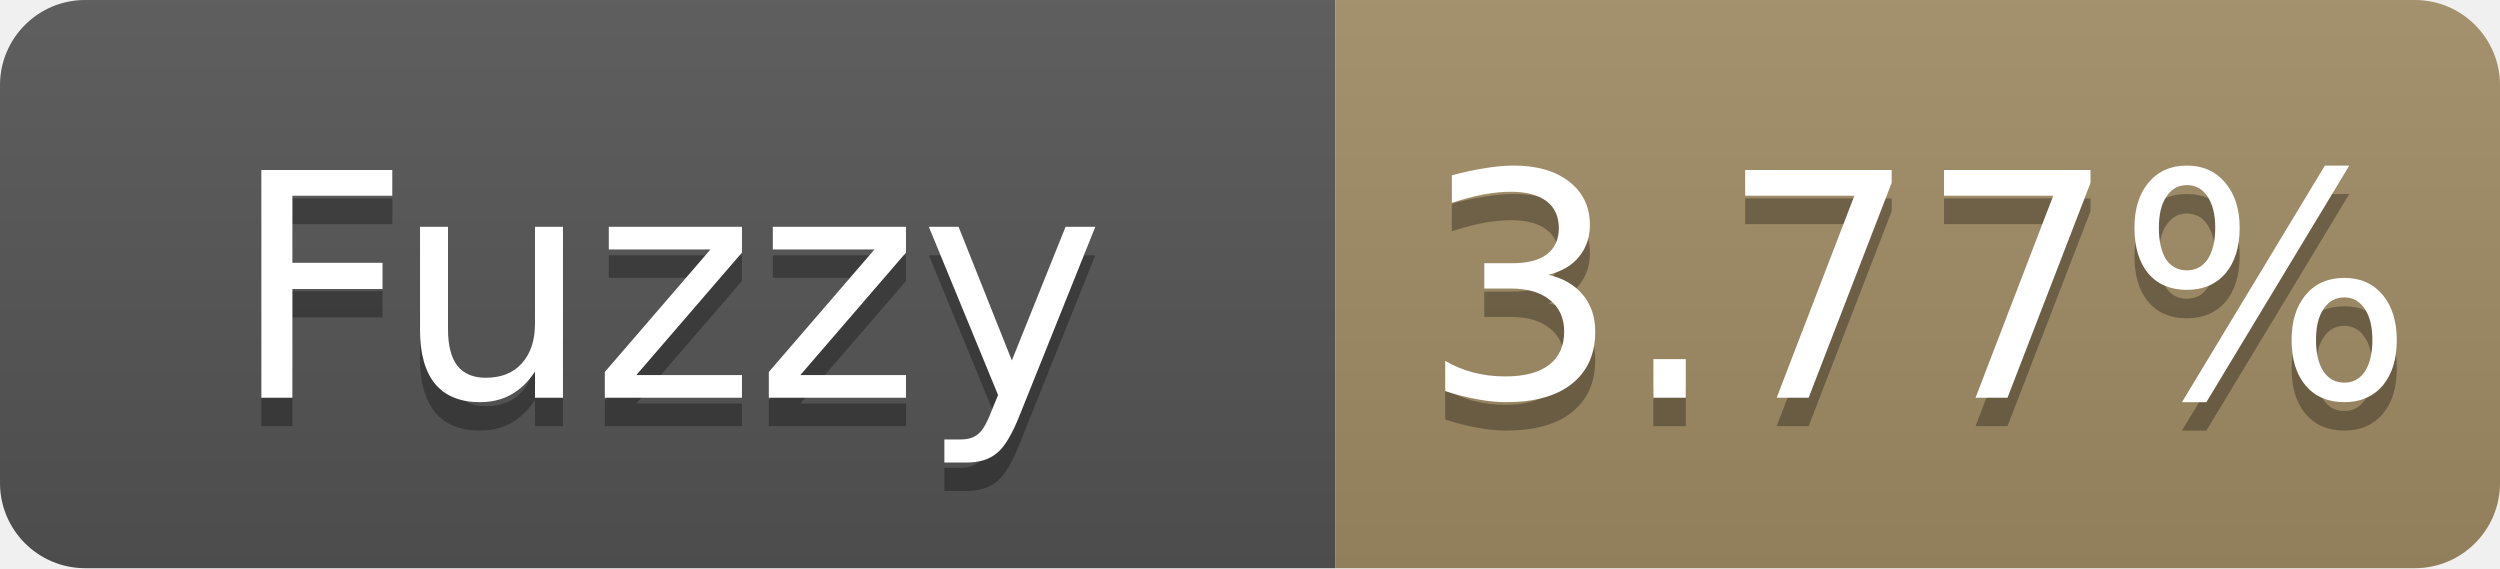
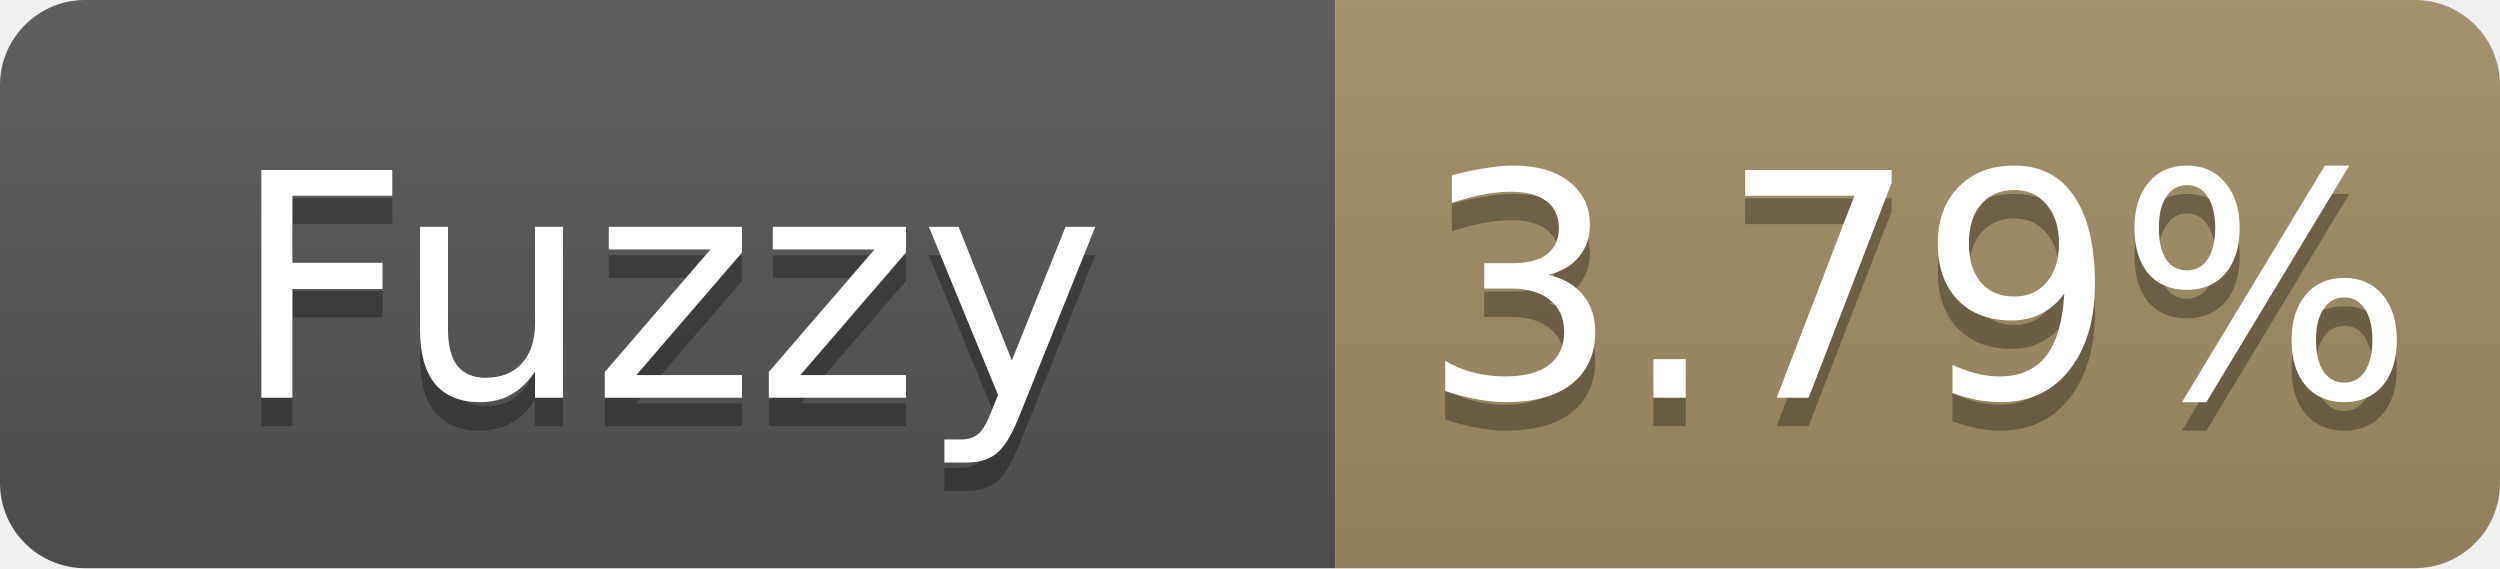
- <svg xmlns="http://www.w3.org/2000/svg" width="88" height="20" role="img" aria-label="Fuzzy: 3.77%">
+ <svg xmlns="http://www.w3.org/2000/svg" width="88" height="20" role="img" aria-label="Fuzzy: 3.79%">
  <linearGradient id="s" x2="0" y2="100%">
    <stop offset="0" stop-color="#bbb" stop-opacity=".1" />
    <stop offset="1" stop-opacity=".1" />
  </linearGradient>
  <clipPath id="r">
    <rect width="88" height="20" rx="3" fill="#fff" />
  </clipPath>
  <g clip-path="url(#r)">
    <rect width="47" height="20" fill="#555" />
    <rect x="47" width="41" height="20" fill="#a28c64" />
    <rect width="88" height="20" fill="url(#s)" />
  </g>
  <g fill="#fff" text-anchor="middle" font-family="Verdana,Geneva,DejaVu Sans,sans-serif" font-size="11">
    <text x="23.5" y="15" fill="#010101" fill-opacity=".3">Fuzzy</text>
    <text x="23.5" y="14">Fuzzy</text>
-     <text x="67.5" y="15" fill="#010101" fill-opacity=".3">3.77%</text>
-     <text x="67.5" y="14">3.77%</text>
+     <text x="67.5" y="15" fill="#010101" fill-opacity=".3">3.79%</text>
+     <text x="67.5" y="14">3.79%</text>
  </g>
</svg>
